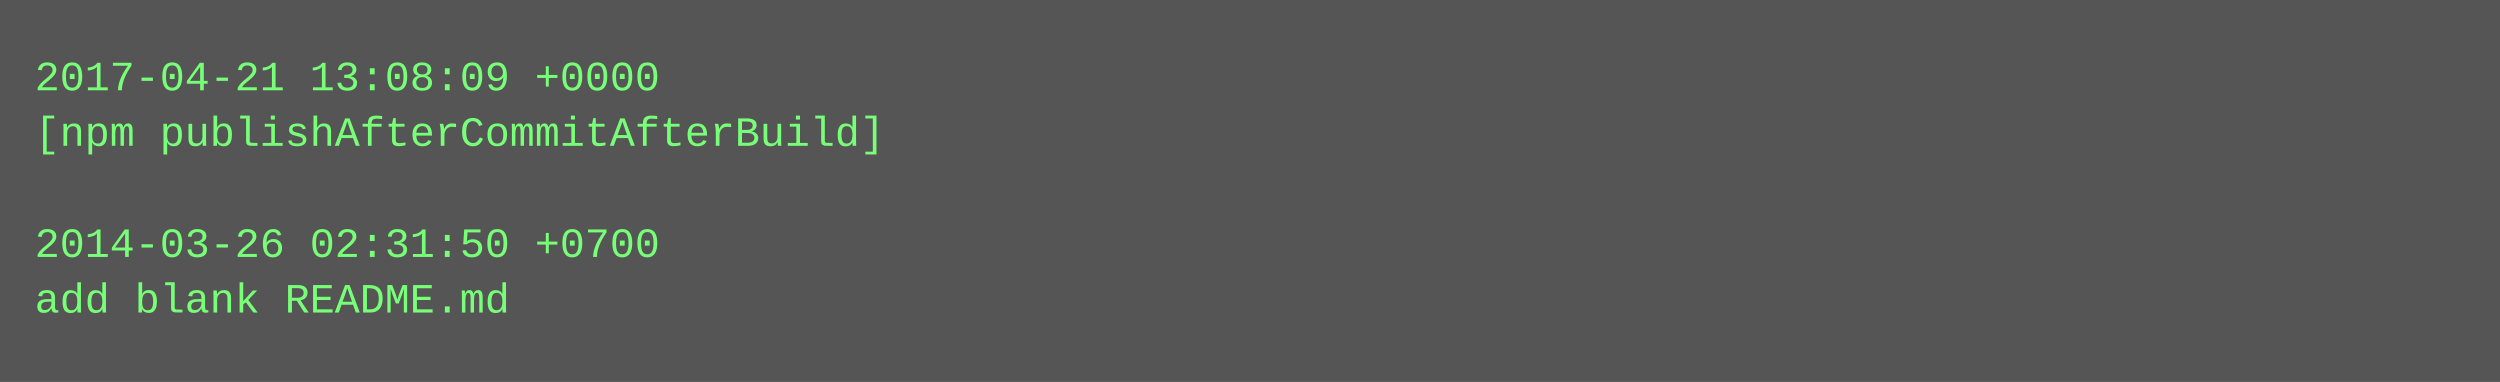
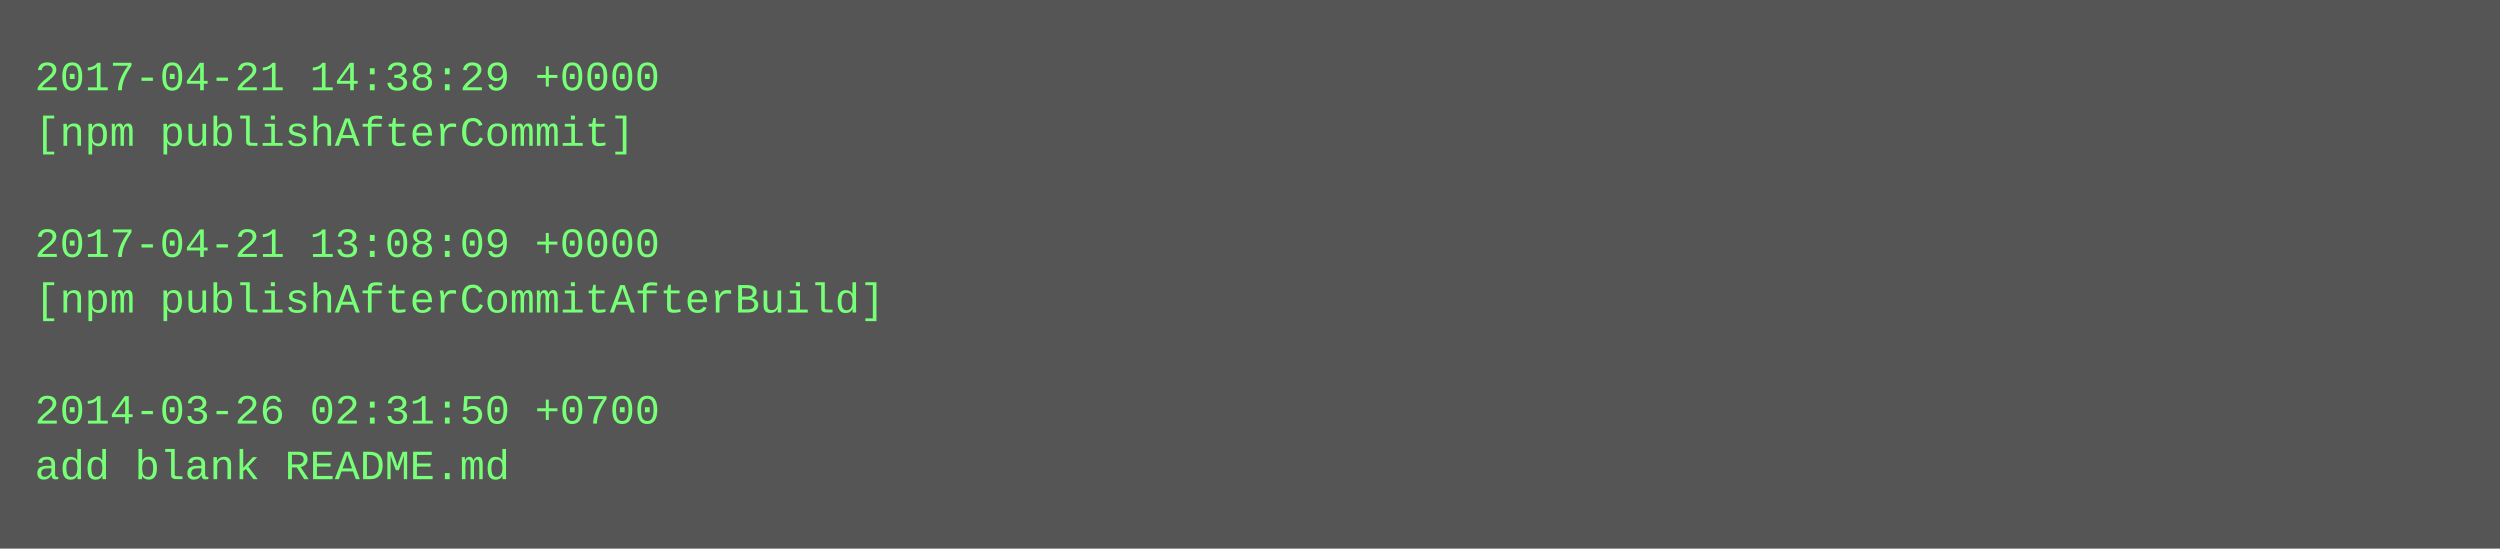
- <svg xmlns="http://www.w3.org/2000/svg" height="110" width="720">
-   <rect height="110" fill="#555" width="720" />
+ <svg xmlns="http://www.w3.org/2000/svg" height="158" width="720">
+   <rect height="158" fill="#555" width="720" />
  <text fill="#7f7" font-family="Courier New" font-size="12" xml:space="preserve">
-     <tspan x="10" y="26">2017-04-21 13:08:09 +0000</tspan>
-     <tspan x="10" y="42">[npm publishAfterCommitAfterBuild]</tspan>
+     <tspan x="10" y="26">2017-04-21 14:38:29 +0000</tspan>
+     <tspan x="10" y="42">[npm publishAfterCommit]</tspan>
    <tspan x="10" y="58" />
-     <tspan x="10" y="74">2014-03-26 02:31:50 +0700</tspan>
-     <tspan x="10" y="90">add blank README.md</tspan>
+     <tspan x="10" y="74">2017-04-21 13:08:09 +0000</tspan>
+     <tspan x="10" y="90">[npm publishAfterCommitAfterBuild]</tspan>
+     <tspan x="10" y="106" />
+     <tspan x="10" y="122">2014-03-26 02:31:50 +0700</tspan>
+     <tspan x="10" y="138">add blank README.md</tspan>
  </text>
</svg>
